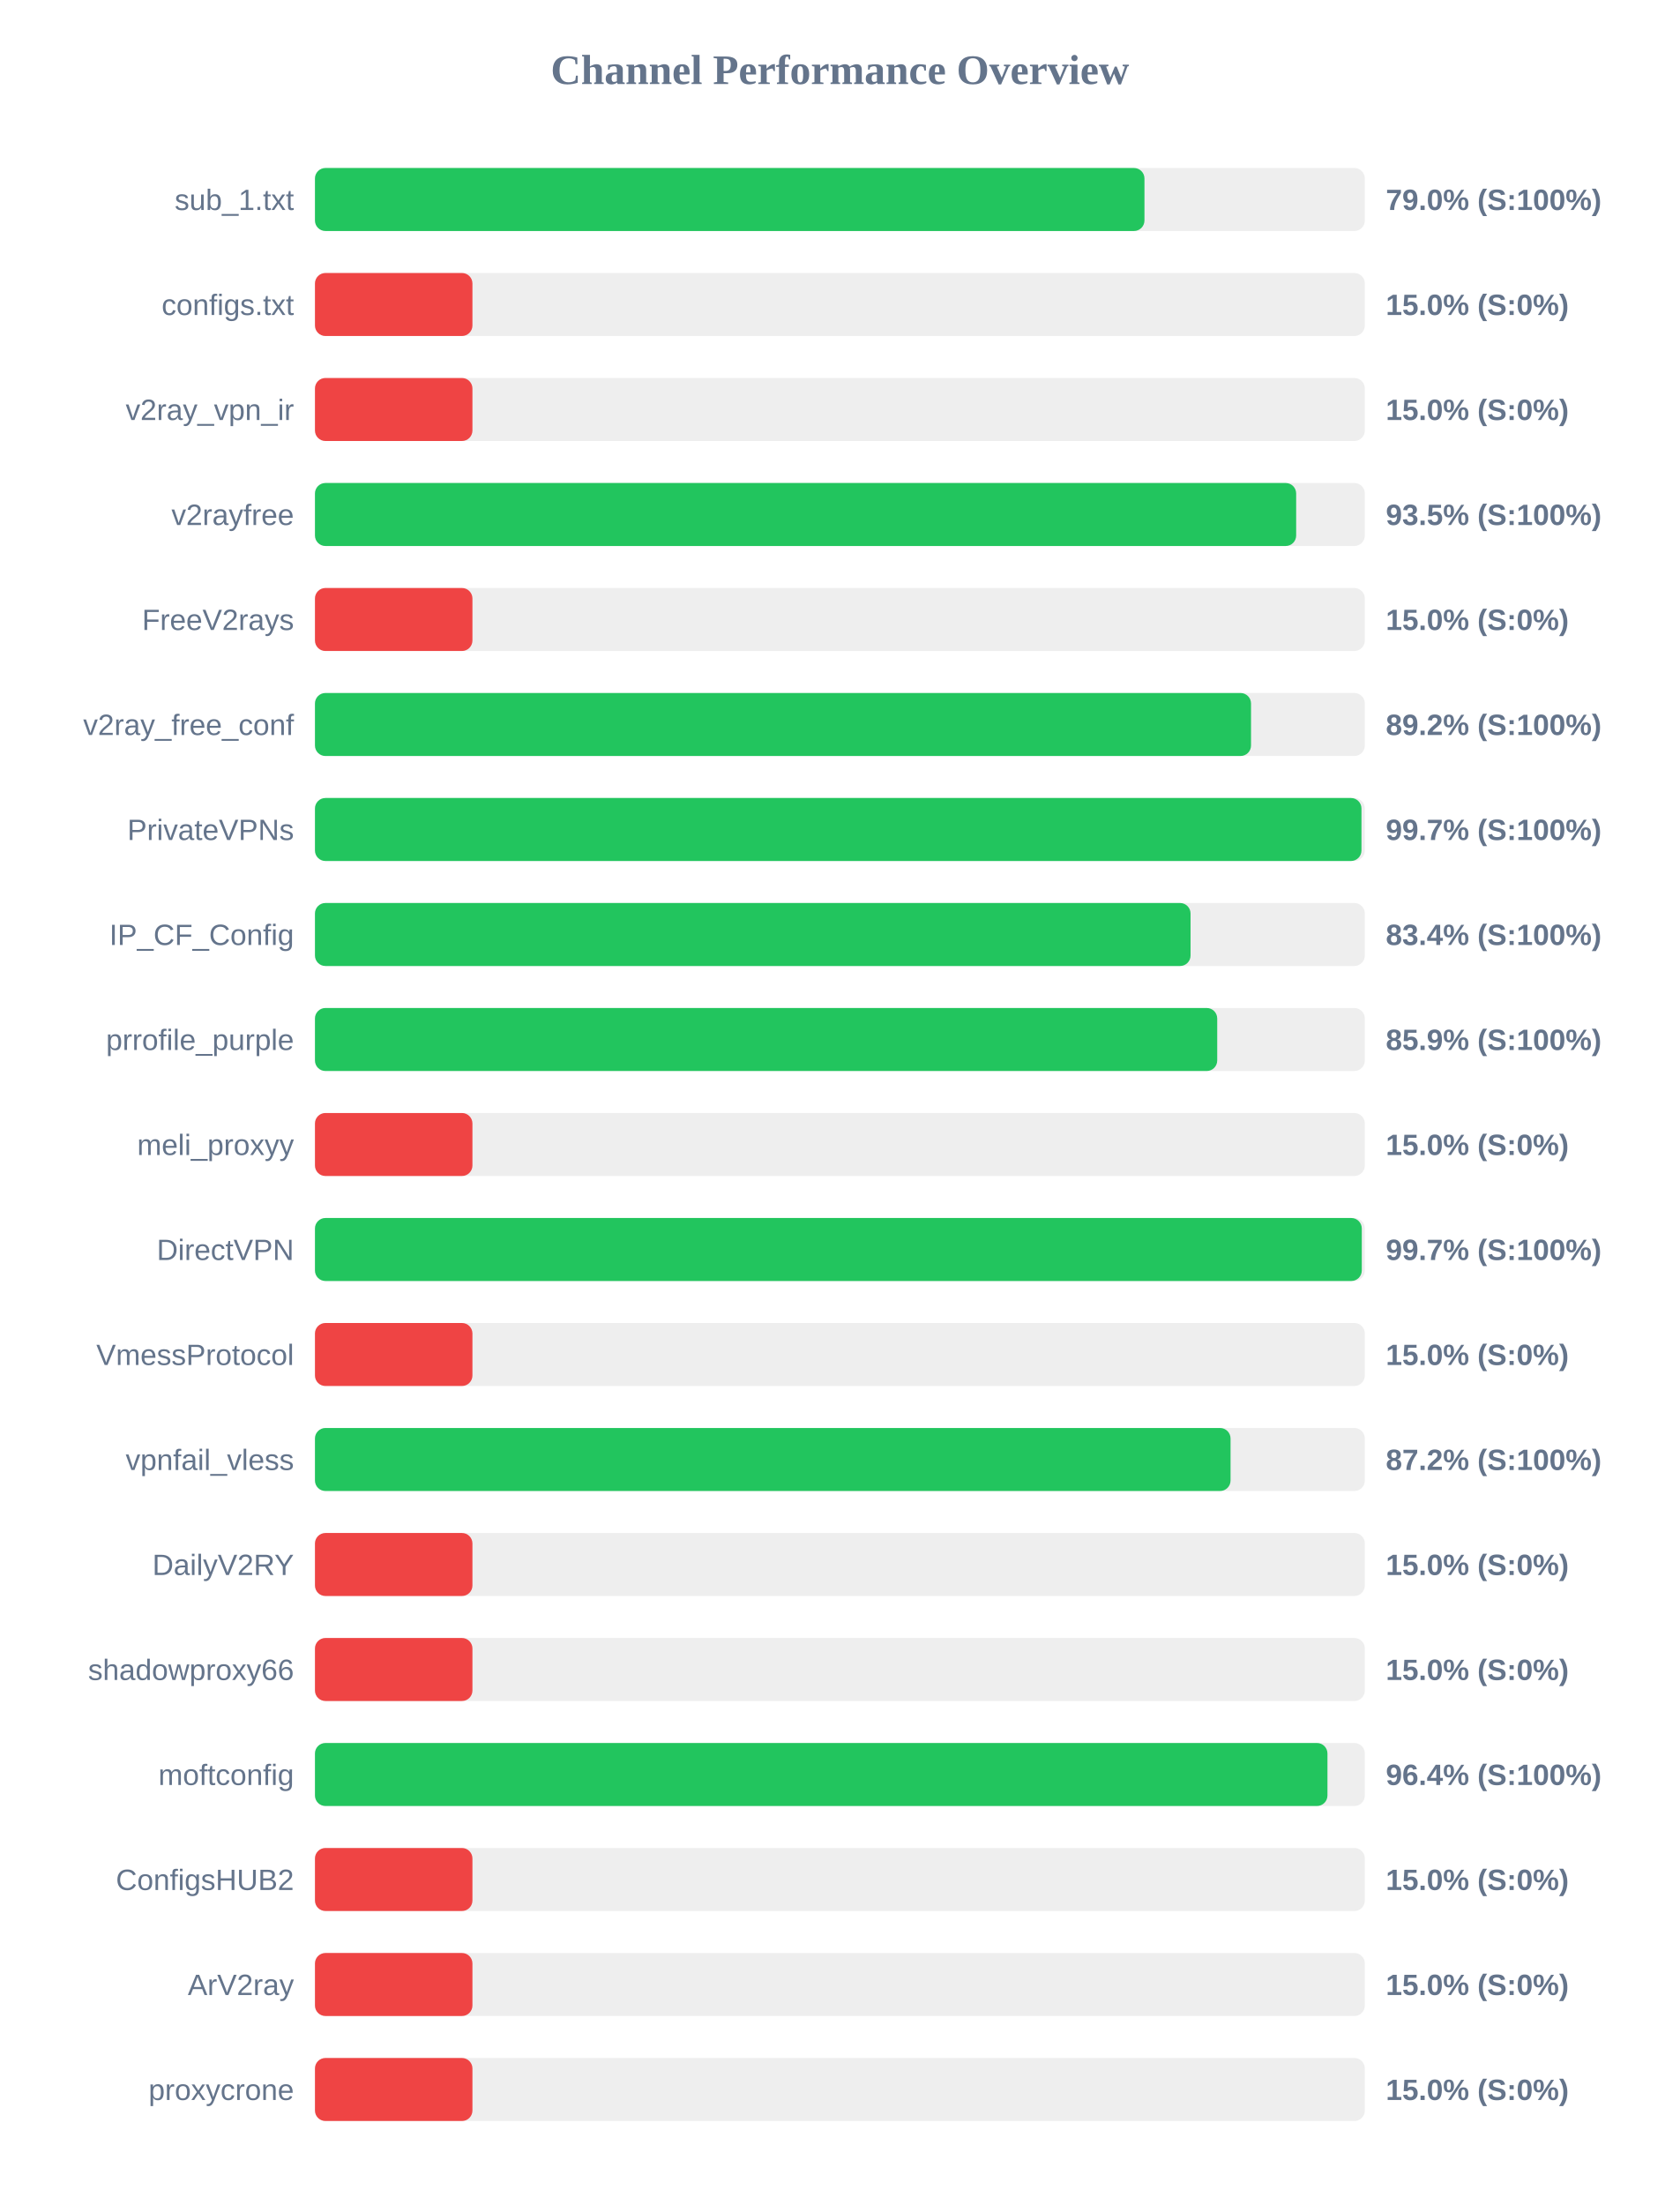
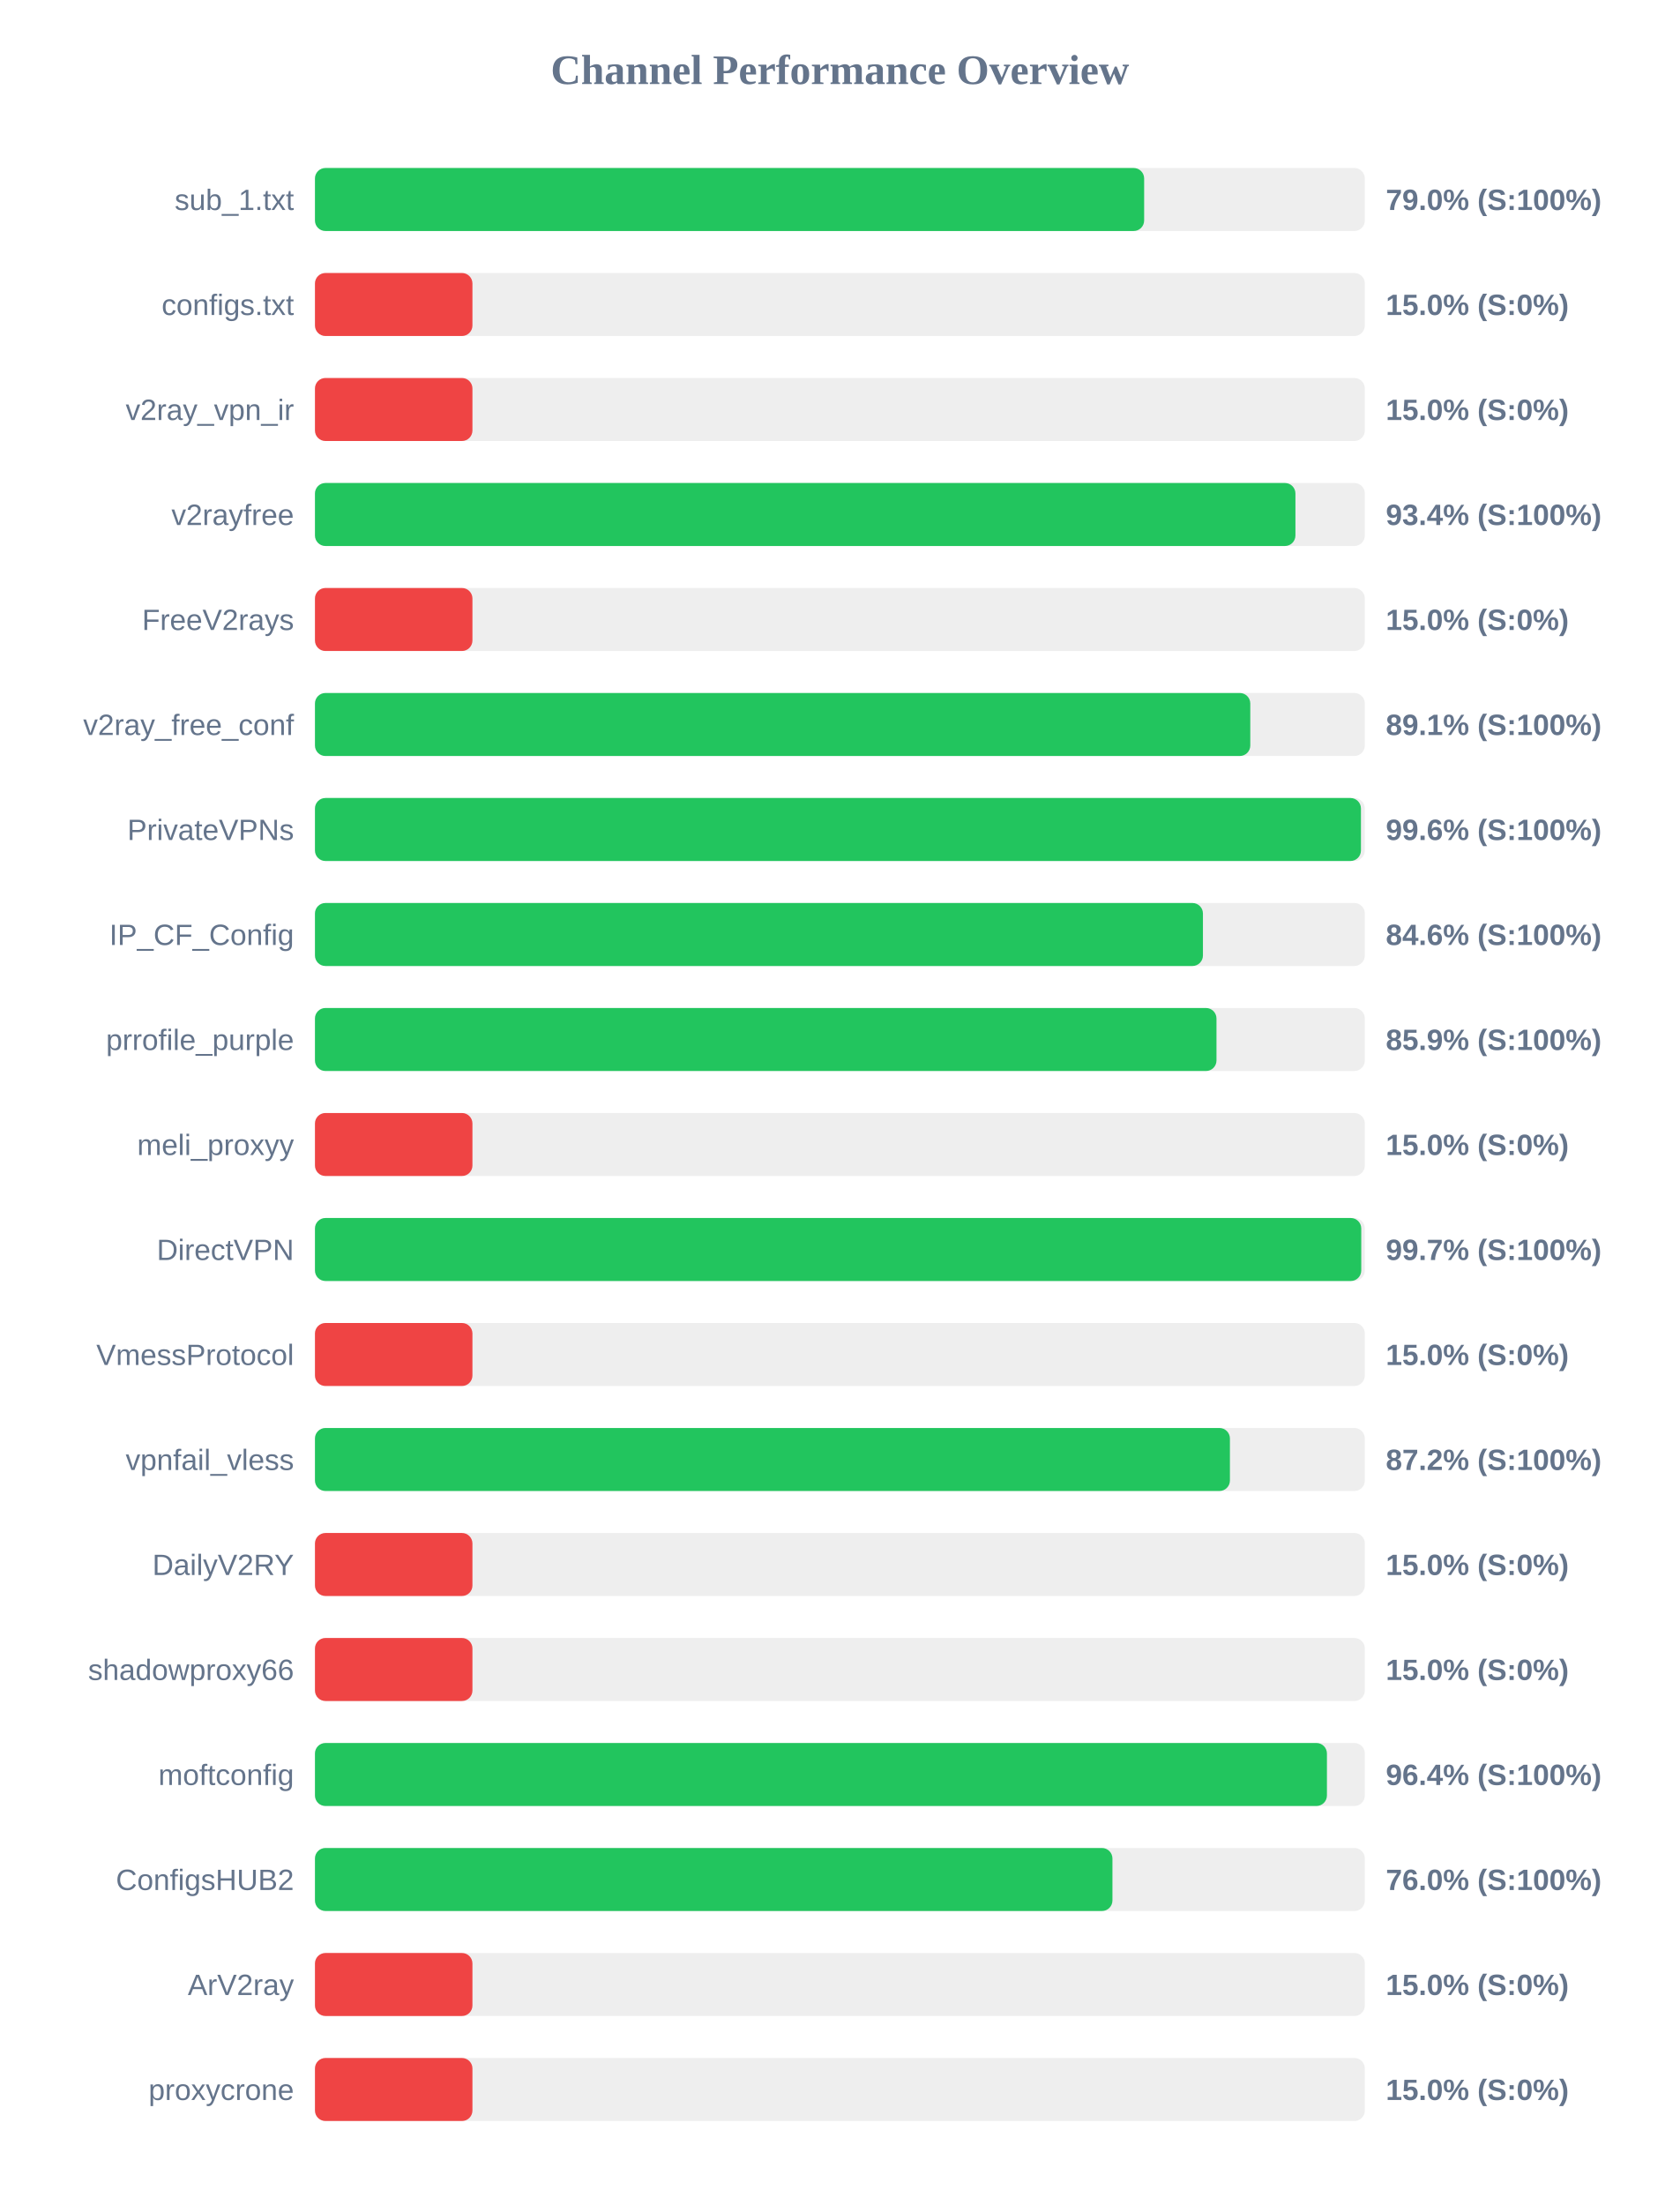
<svg xmlns="http://www.w3.org/2000/svg" width="800" height="1050" version="1.1">
  <style>
        .row { font: 14px Arial; fill: #64748b; }
        .score { font: bold 14px Arial; fill: #64748b; }
    </style>
  <text x="400" y="40" text-anchor="middle" font-size="20px" font-weight="bold" fill="#64748b">Channel Performance Overview</text>
  <rect x="150" y="80" width="500" height="30" fill="#eee" rx="5" />
-   <rect x="150" y="80" width="395.05" height="30" fill="#22c55e" rx="5" />
+   <rect x="150" y="80" width="394.9" height="30" fill="#22c55e" rx="5" />
  <text x="140" y="100" text-anchor="end" class="row">sub_1.txt</text>
  <text x="660" y="100" text-anchor="start" class="score">79.0% (S:100%)</text>
  <rect x="150" y="130" width="500" height="30" fill="#eee" rx="5" />
  <rect x="150" y="130" width="75.0" height="30" fill="#ef4444" rx="5" />
  <text x="140" y="150" text-anchor="end" class="row">configs.txt</text>
  <text x="660" y="150" text-anchor="start" class="score">15.0% (S:0%)</text>
  <rect x="150" y="180" width="500" height="30" fill="#eee" rx="5" />
  <rect x="150" y="180" width="75.0" height="30" fill="#ef4444" rx="5" />
  <text x="140" y="200" text-anchor="end" class="row">v2ray_vpn_ir</text>
  <text x="660" y="200" text-anchor="start" class="score">15.0% (S:0%)</text>
  <rect x="150" y="230" width="500" height="30" fill="#eee" rx="5" />
-   <rect x="150" y="230" width="467.3" height="30" fill="#22c55e" rx="5" />
+   <rect x="150" y="230" width="466.95" height="30" fill="#22c55e" rx="5" />
  <text x="140" y="250" text-anchor="end" class="row">v2rayfree</text>
-   <text x="660" y="250" text-anchor="start" class="score">93.5% (S:100%)</text>
+   <text x="660" y="250" text-anchor="start" class="score">93.4% (S:100%)</text>
  <rect x="150" y="280" width="500" height="30" fill="#eee" rx="5" />
  <rect x="150" y="280" width="75.0" height="30" fill="#ef4444" rx="5" />
  <text x="140" y="300" text-anchor="end" class="row">FreeV2rays</text>
  <text x="660" y="300" text-anchor="start" class="score">15.0% (S:0%)</text>
  <rect x="150" y="330" width="500" height="30" fill="#eee" rx="5" />
-   <rect x="150" y="330" width="445.8" height="30" fill="#22c55e" rx="5" />
+   <rect x="150" y="330" width="445.45" height="30" fill="#22c55e" rx="5" />
  <text x="140" y="350" text-anchor="end" class="row">v2ray_free_conf</text>
-   <text x="660" y="350" text-anchor="start" class="score">89.2% (S:100%)</text>
+   <text x="660" y="350" text-anchor="start" class="score">89.1% (S:100%)</text>
  <rect x="150" y="380" width="500" height="30" fill="#eee" rx="5" />
-   <rect x="150" y="380" width="498.4" height="30" fill="#22c55e" rx="5" />
+   <rect x="150" y="380" width="498.15" height="30" fill="#22c55e" rx="5" />
  <text x="140" y="400" text-anchor="end" class="row">PrivateVPNs</text>
-   <text x="660" y="400" text-anchor="start" class="score">99.7% (S:100%)</text>
+   <text x="660" y="400" text-anchor="start" class="score">99.6% (S:100%)</text>
  <rect x="150" y="430" width="500" height="30" fill="#eee" rx="5" />
-   <rect x="150" y="430" width="417.0" height="30" fill="#22c55e" rx="5" />
+   <rect x="150" y="430" width="422.9" height="30" fill="#22c55e" rx="5" />
  <text x="140" y="450" text-anchor="end" class="row">IP_CF_Config</text>
-   <text x="660" y="450" text-anchor="start" class="score">83.4% (S:100%)</text>
+   <text x="660" y="450" text-anchor="start" class="score">84.6% (S:100%)</text>
  <rect x="150" y="480" width="500" height="30" fill="#eee" rx="5" />
-   <rect x="150" y="480" width="429.7" height="30" fill="#22c55e" rx="5" />
+   <rect x="150" y="480" width="429.35" height="30" fill="#22c55e" rx="5" />
  <text x="140" y="500" text-anchor="end" class="row">prrofile_purple</text>
  <text x="660" y="500" text-anchor="start" class="score">85.9% (S:100%)</text>
  <rect x="150" y="530" width="500" height="30" fill="#eee" rx="5" />
  <rect x="150" y="530" width="75.0" height="30" fill="#ef4444" rx="5" />
  <text x="140" y="550" text-anchor="end" class="row">meli_proxyy</text>
  <text x="660" y="550" text-anchor="start" class="score">15.0% (S:0%)</text>
  <rect x="150" y="580" width="500" height="30" fill="#eee" rx="5" />
-   <rect x="150" y="580" width="498.55" height="30" fill="#22c55e" rx="5" />
+   <rect x="150" y="580" width="498.3" height="30" fill="#22c55e" rx="5" />
  <text x="140" y="600" text-anchor="end" class="row">DirectVPN</text>
  <text x="660" y="600" text-anchor="start" class="score">99.7% (S:100%)</text>
  <rect x="150" y="630" width="500" height="30" fill="#eee" rx="5" />
  <rect x="150" y="630" width="75.0" height="30" fill="#ef4444" rx="5" />
  <text x="140" y="650" text-anchor="end" class="row">VmessProtocol</text>
  <text x="660" y="650" text-anchor="start" class="score">15.0% (S:0%)</text>
  <rect x="150" y="680" width="500" height="30" fill="#eee" rx="5" />
-   <rect x="150" y="680" width="436.05" height="30" fill="#22c55e" rx="5" />
+   <rect x="150" y="680" width="435.75" height="30" fill="#22c55e" rx="5" />
  <text x="140" y="700" text-anchor="end" class="row">vpnfail_vless</text>
  <text x="660" y="700" text-anchor="start" class="score">87.2% (S:100%)</text>
  <rect x="150" y="730" width="500" height="30" fill="#eee" rx="5" />
  <rect x="150" y="730" width="75.0" height="30" fill="#ef4444" rx="5" />
  <text x="140" y="750" text-anchor="end" class="row">DailyV2RY</text>
  <text x="660" y="750" text-anchor="start" class="score">15.0% (S:0%)</text>
  <rect x="150" y="780" width="500" height="30" fill="#eee" rx="5" />
  <rect x="150" y="780" width="75.0" height="30" fill="#ef4444" rx="5" />
  <text x="140" y="800" text-anchor="end" class="row">shadowproxy66</text>
  <text x="660" y="800" text-anchor="start" class="score">15.0% (S:0%)</text>
  <rect x="150" y="830" width="500" height="30" fill="#eee" rx="5" />
-   <rect x="150" y="830" width="482.2" height="30" fill="#22c55e" rx="5" />
+   <rect x="150" y="830" width="481.95" height="30" fill="#22c55e" rx="5" />
  <text x="140" y="850" text-anchor="end" class="row">moftconfig</text>
  <text x="660" y="850" text-anchor="start" class="score">96.4% (S:100%)</text>
  <rect x="150" y="880" width="500" height="30" fill="#eee" rx="5" />
-   <rect x="150" y="880" width="75.0" height="30" fill="#ef4444" rx="5" />
+   <rect x="150" y="880" width="379.8" height="30" fill="#22c55e" rx="5" />
  <text x="140" y="900" text-anchor="end" class="row">ConfigsHUB2</text>
-   <text x="660" y="900" text-anchor="start" class="score">15.0% (S:0%)</text>
+   <text x="660" y="900" text-anchor="start" class="score">76.0% (S:100%)</text>
  <rect x="150" y="930" width="500" height="30" fill="#eee" rx="5" />
  <rect x="150" y="930" width="75.0" height="30" fill="#ef4444" rx="5" />
  <text x="140" y="950" text-anchor="end" class="row">ArV2ray</text>
  <text x="660" y="950" text-anchor="start" class="score">15.0% (S:0%)</text>
  <rect x="150" y="980" width="500" height="30" fill="#eee" rx="5" />
  <rect x="150" y="980" width="75.0" height="30" fill="#ef4444" rx="5" />
  <text x="140" y="1000" text-anchor="end" class="row">proxycrone</text>
  <text x="660" y="1000" text-anchor="start" class="score">15.0% (S:0%)</text>
</svg>
